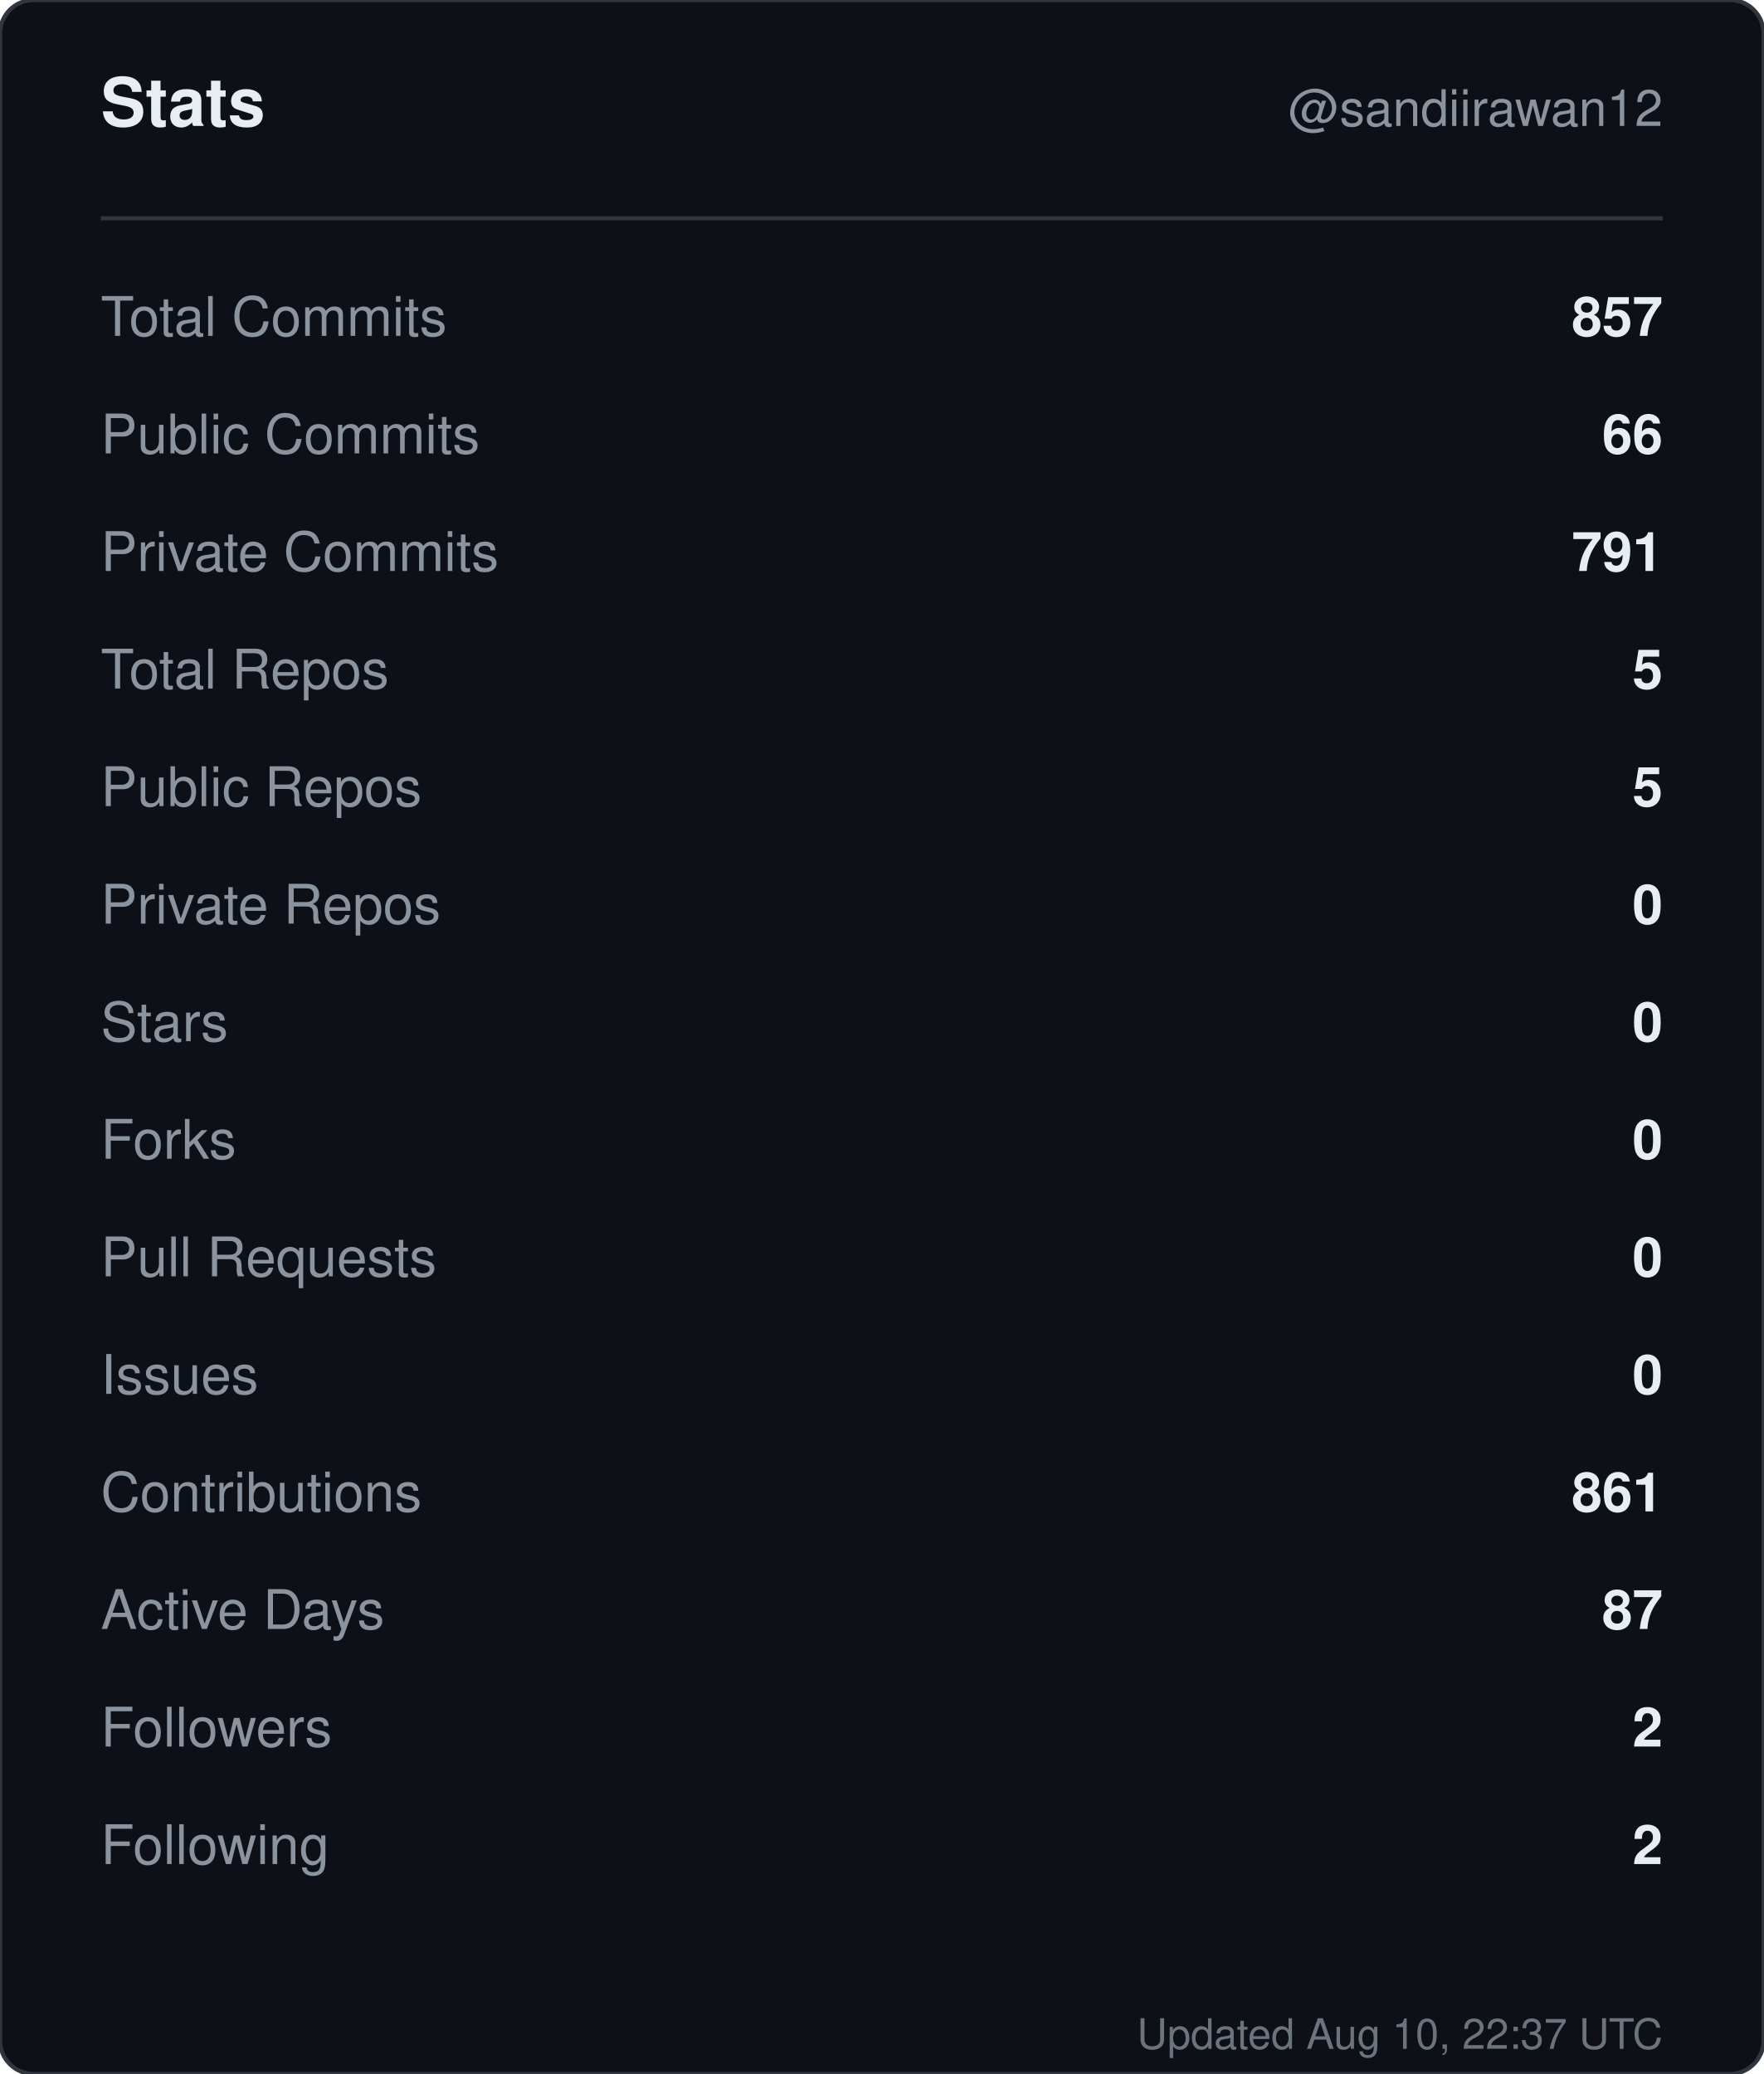
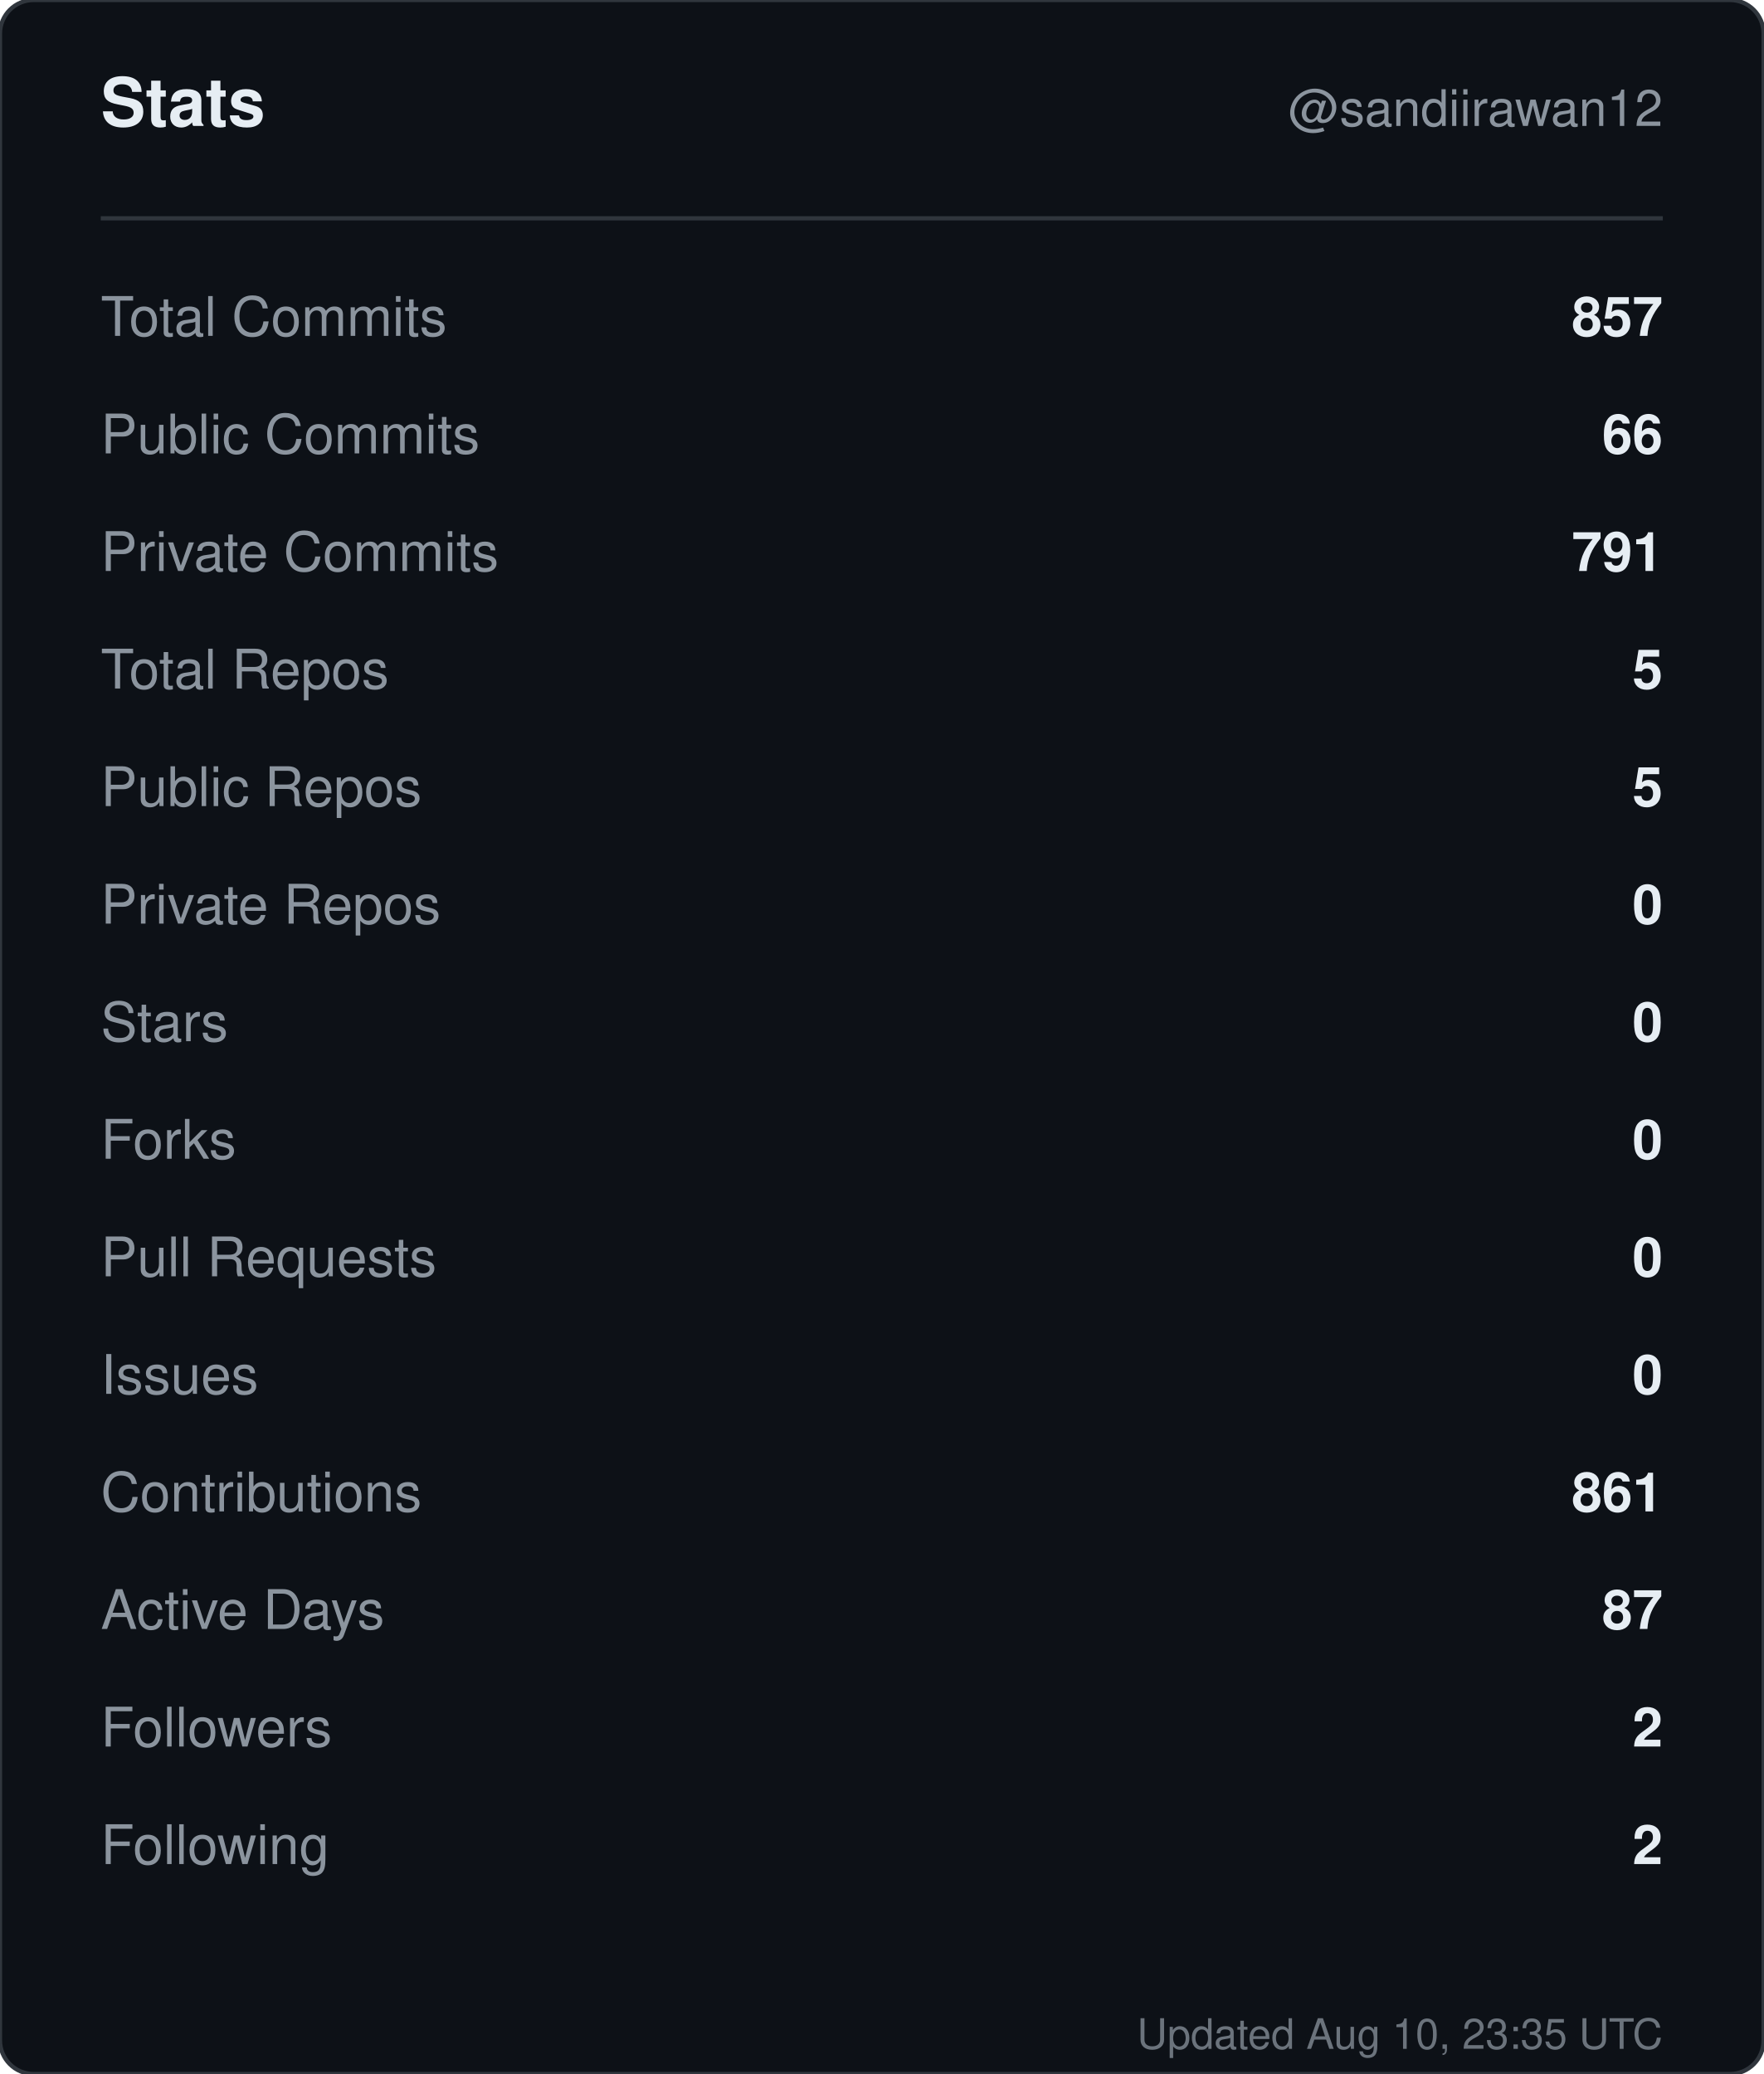
<svg xmlns="http://www.w3.org/2000/svg" width="420" height="494" viewBox="0 0 420 494" role="img" aria-label="Stats for sandiirawan12">
  <rect width="420" height="494" rx="8" fill="#0d1117" stroke="#30363d" />
  <g font-family="-apple-system, BlinkMacSystemFont, Segoe UI, Helvetica, Arial, sans-serif">
    <text x="24" y="30" fill="#e6edf3" font-size="16" font-weight="700">Stats</text>
    <text x="396" y="30" fill="#8b949e" font-size="12" text-anchor="end">@sandiirawan12</text>
    <line x1="24" y1="52" x2="396" y2="52" stroke="#30363d" />
    <text x="24" y="80" fill="#8b949e" font-size="13">Total Commits</text>
    <text x="396" y="80" fill="#e6edf3" font-size="13" font-weight="600" text-anchor="end">857</text>
    <text x="24" y="108" fill="#8b949e" font-size="13">Public Commits</text>
    <text x="396" y="108" fill="#e6edf3" font-size="13" font-weight="600" text-anchor="end">66</text>
    <text x="24" y="136" fill="#8b949e" font-size="13">Private Commits</text>
    <text x="396" y="136" fill="#e6edf3" font-size="13" font-weight="600" text-anchor="end">791</text>
    <text x="24" y="164" fill="#8b949e" font-size="13">Total Repos</text>
    <text x="396" y="164" fill="#e6edf3" font-size="13" font-weight="600" text-anchor="end">5</text>
    <text x="24" y="192" fill="#8b949e" font-size="13">Public Repos</text>
    <text x="396" y="192" fill="#e6edf3" font-size="13" font-weight="600" text-anchor="end">5</text>
    <text x="24" y="220" fill="#8b949e" font-size="13">Private Repos</text>
    <text x="396" y="220" fill="#e6edf3" font-size="13" font-weight="600" text-anchor="end">0</text>
    <text x="24" y="248" fill="#8b949e" font-size="13">Stars</text>
    <text x="396" y="248" fill="#e6edf3" font-size="13" font-weight="600" text-anchor="end">0</text>
    <text x="24" y="276" fill="#8b949e" font-size="13">Forks</text>
    <text x="396" y="276" fill="#e6edf3" font-size="13" font-weight="600" text-anchor="end">0</text>
    <text x="24" y="304" fill="#8b949e" font-size="13">Pull Requests</text>
    <text x="396" y="304" fill="#e6edf3" font-size="13" font-weight="600" text-anchor="end">0</text>
    <text x="24" y="332" fill="#8b949e" font-size="13">Issues</text>
    <text x="396" y="332" fill="#e6edf3" font-size="13" font-weight="600" text-anchor="end">0</text>
    <text x="24" y="360" fill="#8b949e" font-size="13">Contributions</text>
    <text x="396" y="360" fill="#e6edf3" font-size="13" font-weight="600" text-anchor="end">861</text>
    <text x="24" y="388" fill="#8b949e" font-size="13">Active Days</text>
    <text x="396" y="388" fill="#e6edf3" font-size="13" font-weight="600" text-anchor="end">87</text>
    <text x="24" y="416" fill="#8b949e" font-size="13">Followers</text>
    <text x="396" y="416" fill="#e6edf3" font-size="13" font-weight="600" text-anchor="end">2</text>
    <text x="24" y="444" fill="#8b949e" font-size="13">Following</text>
    <text x="396" y="444" fill="#e6edf3" font-size="13" font-weight="600" text-anchor="end">2</text>
-     <text x="396" y="488" fill="#8b949e" font-size="10" text-anchor="end" opacity="0.75">Updated Aug 10, 22:37 UTC</text>
+     <text x="396" y="488" fill="#8b949e" font-size="10" text-anchor="end" opacity="0.75">Updated Aug 10, 23:35 UTC</text>
  </g>
</svg>
